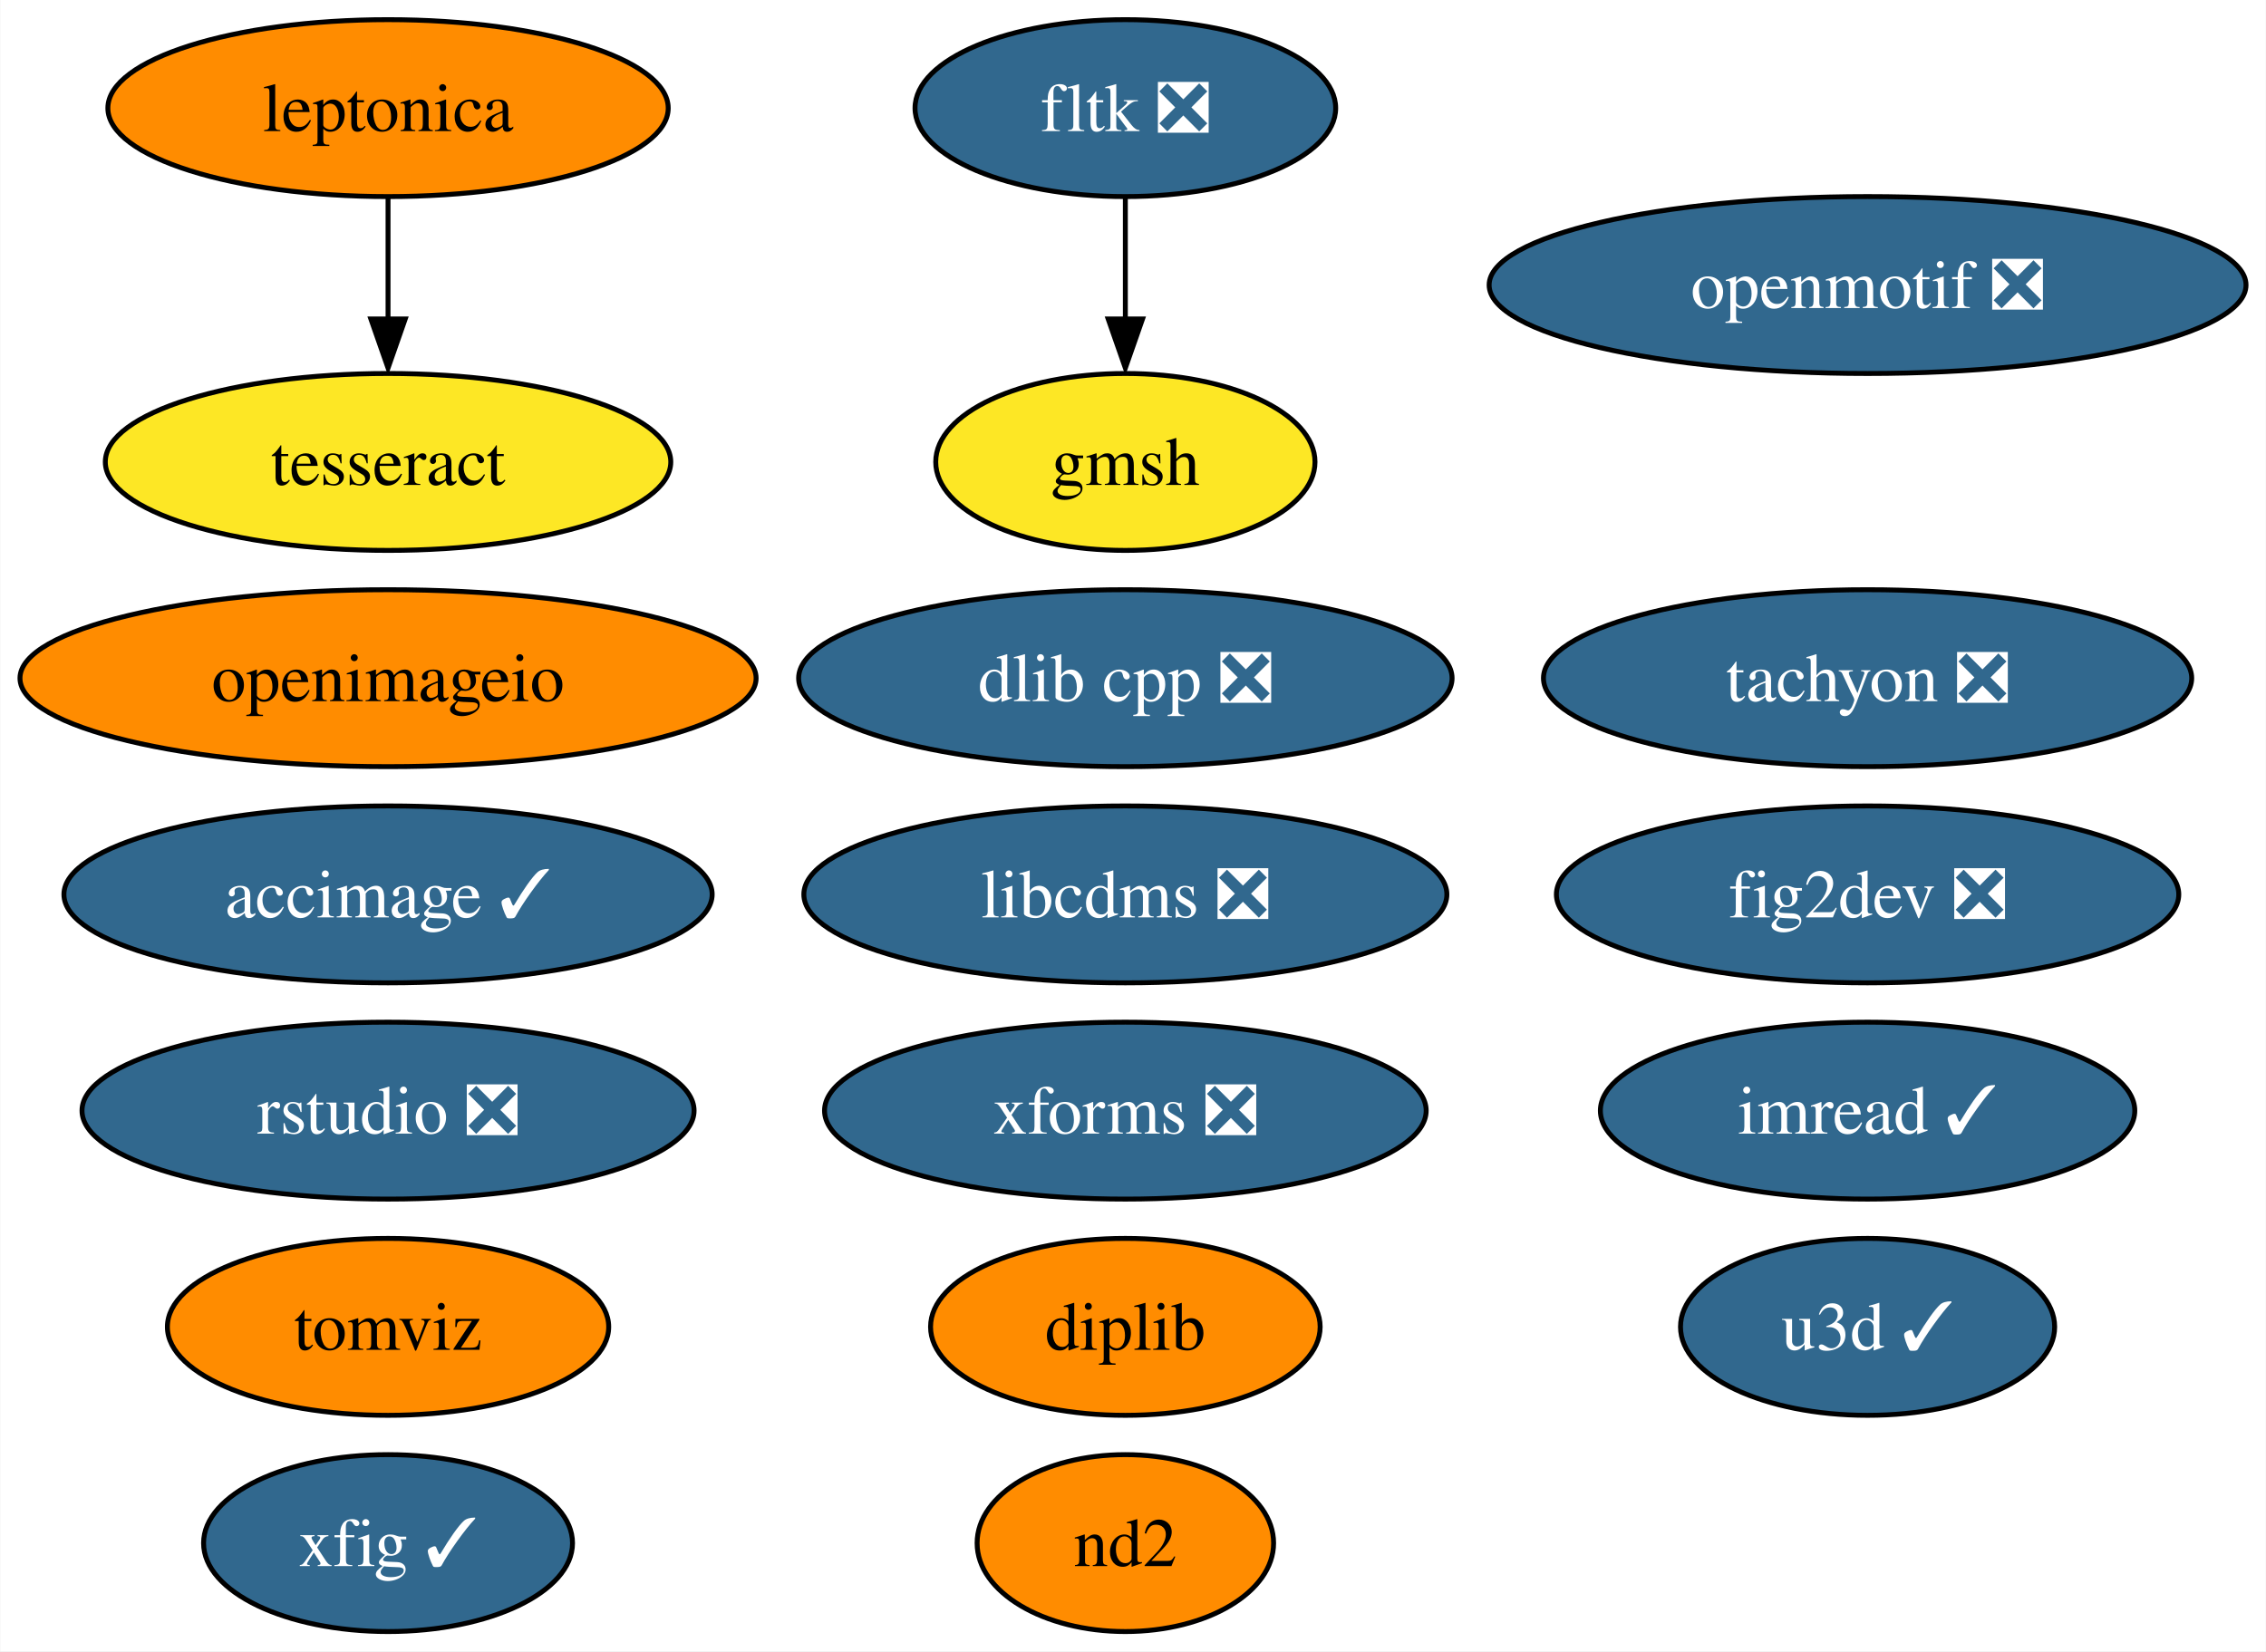
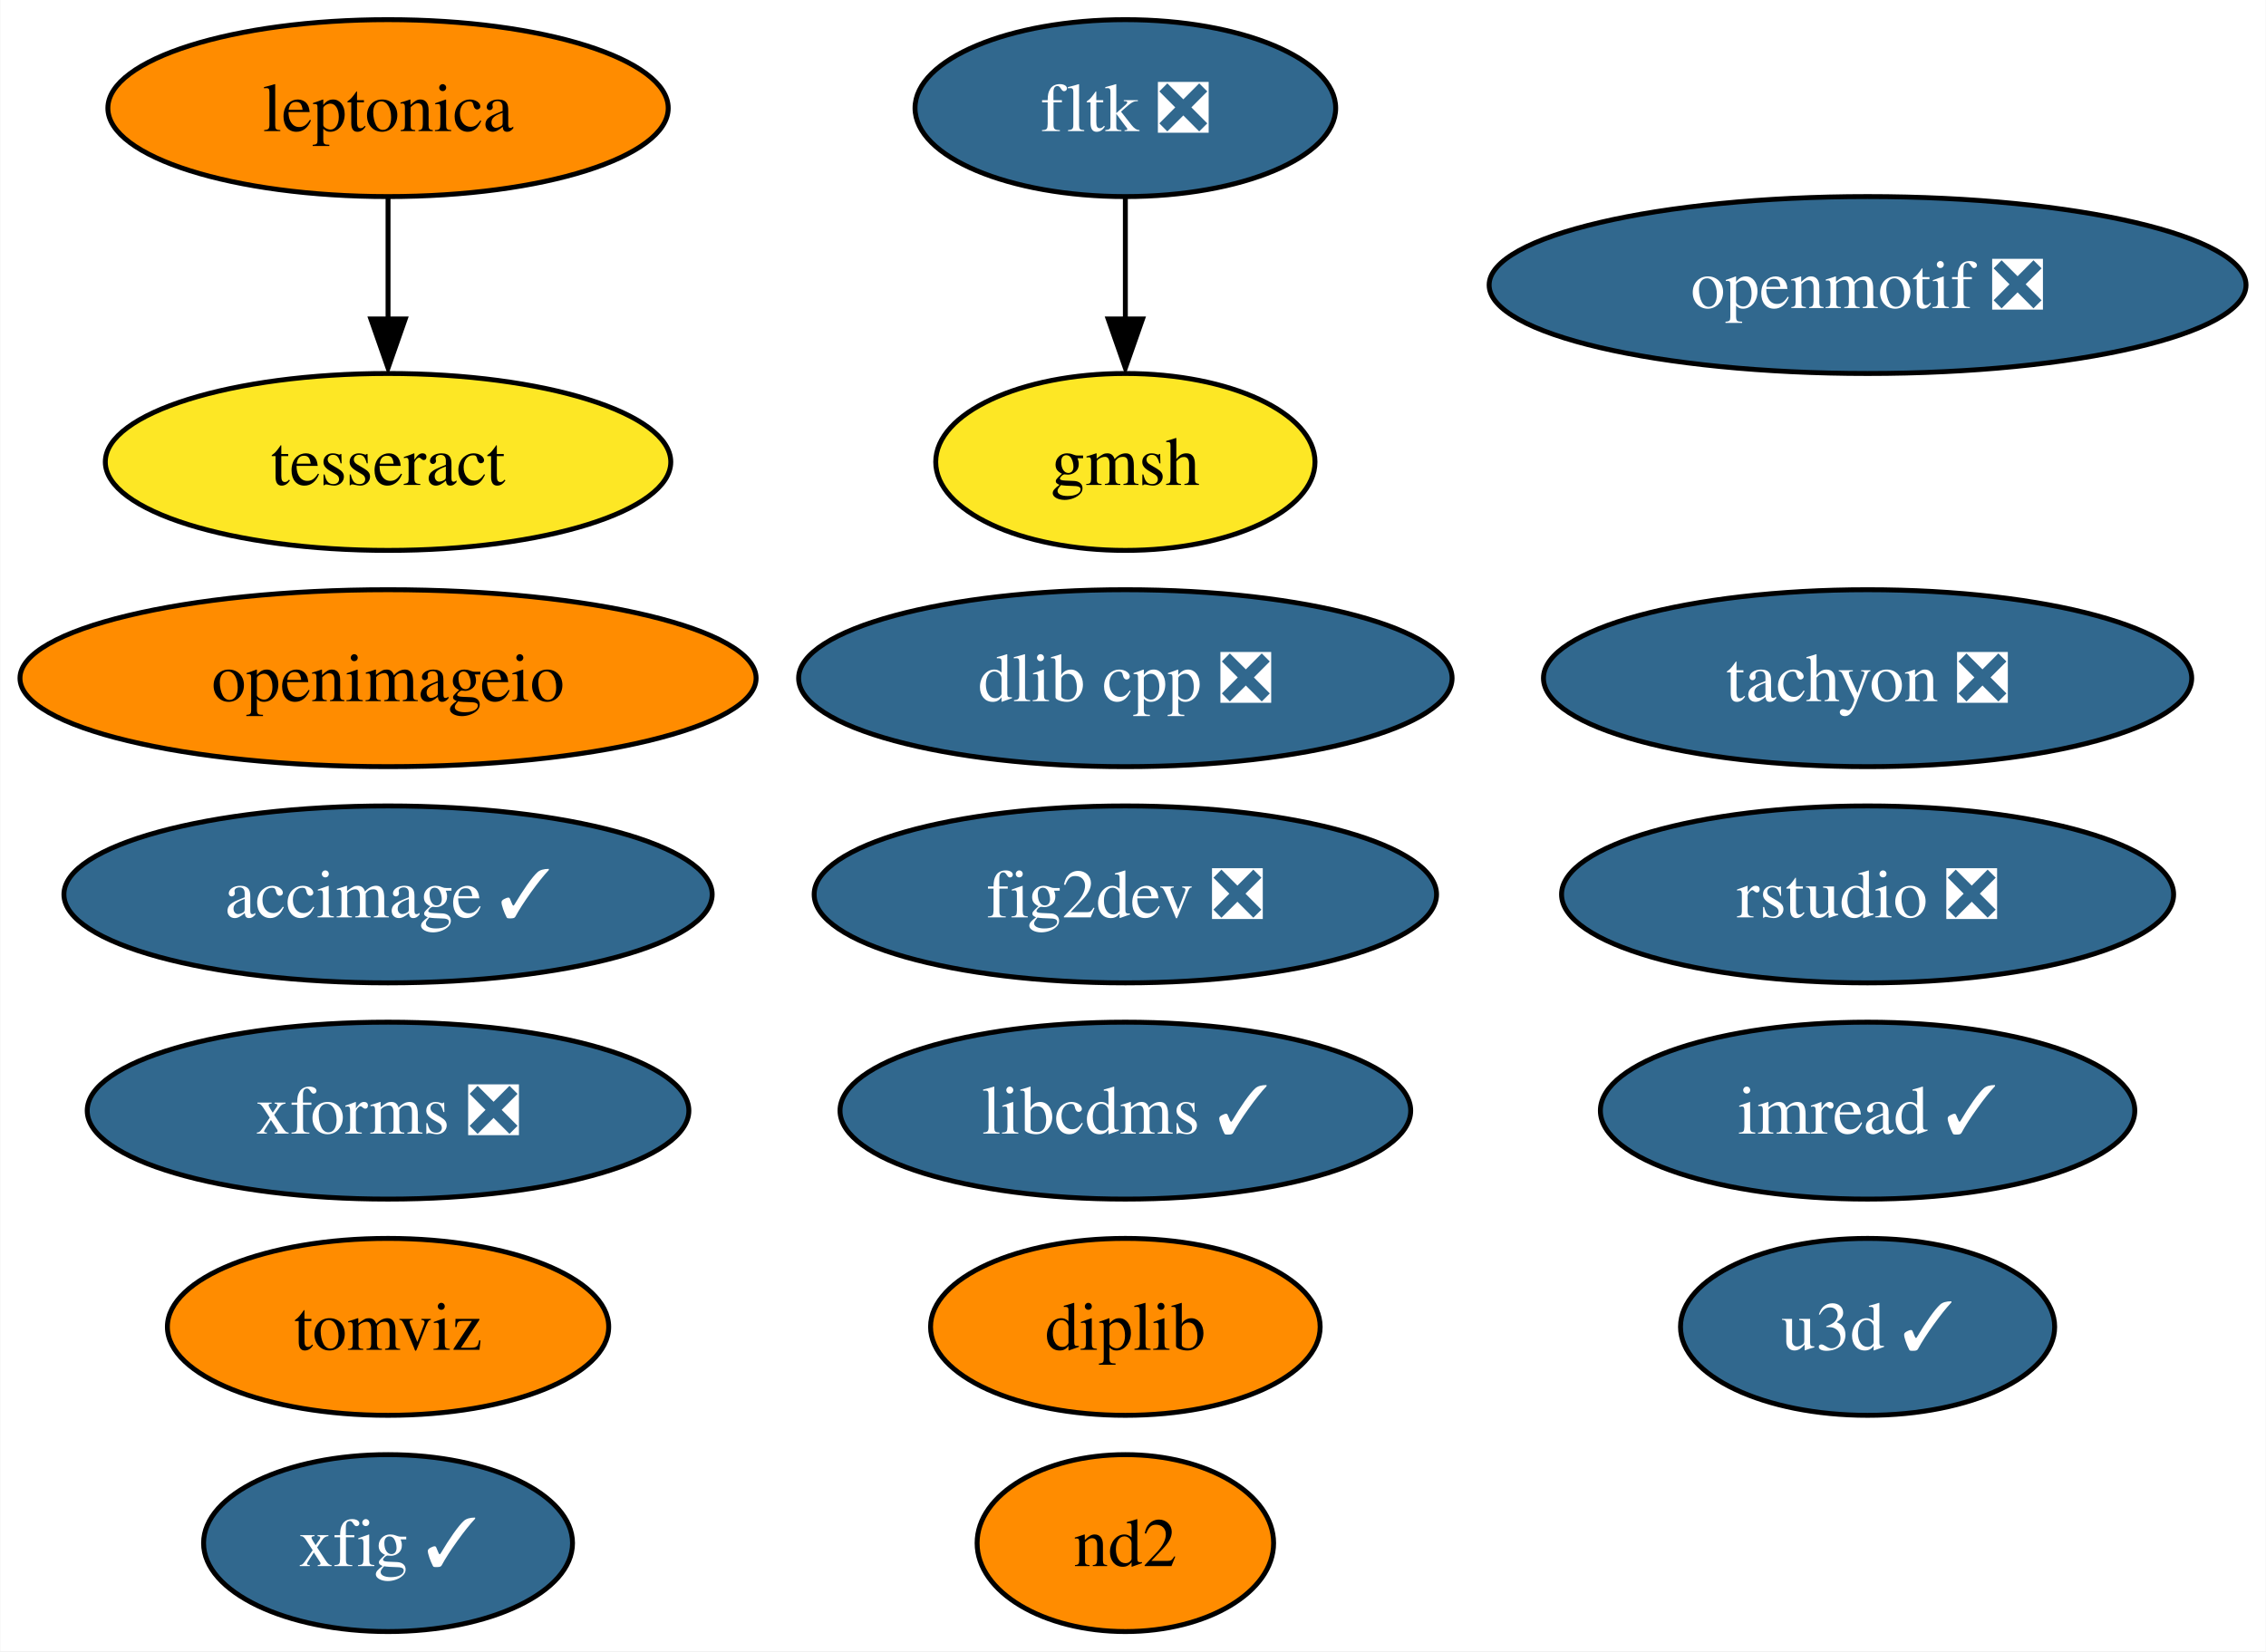
<svg xmlns="http://www.w3.org/2000/svg" xmlns:xlink="http://www.w3.org/1999/xlink" width="461pt" height="336pt" viewBox="0.00 0.00 460.87 336.00">
  <g id="graph0" class="graph" transform="scale(1 1) rotate(0) translate(4 332)">
    <polygon fill="white" stroke="none" points="-4,4 -4,-332 456.87,-332 456.87,4 -4,4" />
    <g id="node1" class="node">
      <g id="a_node1">
        <a xlink:href="https://github.com/conda-forge/fig2dev-feedstock/pull/8" xlink:title="fig2dev ❎">
-           <ellipse fill="#31688e" stroke="black" cx="375.88" cy="-150" rx="63.31" ry="18" />
-           <text text-anchor="middle" x="375.88" y="-145.32" font-family="Times,serif" font-size="14.00" fill="white">fig2dev ❎</text>
+           <ellipse fill="#31688e" stroke="black" cx="224.88" cy="-150" rx="63.31" ry="18" />
+           <text text-anchor="middle" x="224.88" y="-145.32" font-family="Times,serif" font-size="14.00" fill="white">fig2dev ❎</text>
        </a>
      </g>
    </g>
    <g id="node2" class="node">
      <g id="a_node2">
        <a xlink:href="https://github.com/conda-forge/imread-feedstock/pull/26" xlink:title="imread ✓">
          <ellipse fill="#31688e" stroke="black" cx="375.88" cy="-106" rx="54.36" ry="18" />
          <text text-anchor="middle" x="375.88" y="-101.33" font-family="Times,serif" font-size="14.00" fill="white">imread ✓</text>
        </a>
      </g>
    </g>
    <g id="node3" class="node">
      <g id="a_node3">
-         <a xlink:href="https://github.com/conda-forge/libcdms-feedstock/pull/48" xlink:title="libcdms ❎">
-           <ellipse fill="#31688e" stroke="black" cx="224.88" cy="-150" rx="65.41" ry="18" />
-           <text text-anchor="middle" x="224.88" y="-145.32" font-family="Times,serif" font-size="14.00" fill="white">libcdms ❎</text>
+         <a xlink:href="https://github.com/conda-forge/libcdms-feedstock/pull/48" xlink:title="libcdms ✓">
+           <ellipse fill="#31688e" stroke="black" cx="224.88" cy="-106" rx="58.05" ry="18" />
+           <text text-anchor="middle" x="224.88" y="-101.33" font-family="Times,serif" font-size="14.00" fill="white">libcdms ✓</text>
        </a>
      </g>
    </g>
    <g id="node4" class="node">
      <g id="a_node4">
        <a xlink:href="https://github.com/conda-forge/openmotif-feedstock/pull/12" xlink:title="openmotif ❎">
          <ellipse fill="#31688e" stroke="black" cx="375.88" cy="-274" rx="76.99" ry="18" />
          <text text-anchor="middle" x="375.88" y="-269.32" font-family="Times,serif" font-size="14.00" fill="white">openmotif ❎</text>
        </a>
      </g>
    </g>
    <g id="node5" class="node">
      <g id="a_node5">
        <a xlink:href="https://github.com/conda-forge/tachyon-feedstock/pull/5" xlink:title="tachyon ❎">
          <ellipse fill="#31688e" stroke="black" cx="375.88" cy="-194" rx="65.94" ry="18" />
          <text text-anchor="middle" x="375.88" y="-189.32" font-family="Times,serif" font-size="14.00" fill="white">tachyon ❎</text>
        </a>
      </g>
    </g>
    <g id="node6" class="node">
      <g id="a_node6">
        <a xlink:href="https://github.com/conda-forge/xfig-feedstock/pull/6" xlink:title="xfig ✓">
          <ellipse fill="#31688e" stroke="black" cx="74.88" cy="-18" rx="37.53" ry="18" />
          <text text-anchor="middle" x="74.88" y="-13.32" font-family="Times,serif" font-size="14.00" fill="white">xfig ✓</text>
        </a>
      </g>
    </g>
    <g id="node7" class="node">
      <g id="a_node7">
        <a xlink:href="https://github.com/conda-forge/u3d-feedstock/pull/24" xlink:title="u3d ✓">
          <ellipse fill="#31688e" stroke="black" cx="375.88" cy="-62" rx="38.06" ry="18" />
          <text text-anchor="middle" x="375.88" y="-57.33" font-family="Times,serif" font-size="14.00" fill="white">u3d ✓</text>
        </a>
      </g>
    </g>
    <g id="node8" class="node">
      <g id="a_node8">
        <a xlink:href="https://github.com/conda-forge/leptonica-feedstock" xlink:title="leptonica">
          <ellipse fill="#ff8c00" stroke="black" cx="74.88" cy="-310" rx="57" ry="18" />
          <text text-anchor="middle" x="74.88" y="-305.32" font-family="Times,serif" font-size="14.00">leptonica</text>
        </a>
      </g>
    </g>
    <g id="node9" class="node">
      <g id="a_node9">
        <a xlink:href="https://github.com/conda-forge/tesseract-feedstock" xlink:title="tesseract">
          <ellipse fill="#fde725" stroke="black" cx="74.88" cy="-238" rx="57.52" ry="18" />
          <text text-anchor="middle" x="74.88" y="-233.32" font-family="Times,serif" font-size="14.00">tesseract</text>
        </a>
      </g>
    </g>
    <g id="edge1" class="edge">
      <path fill="none" stroke="black" d="M74.88,-291.7C74.88,-284.24 74.88,-275.32 74.88,-266.97" />
      <polygon fill="black" stroke="black" points="78.38,-267.1 74.88,-257.1 71.38,-267.1 78.38,-267.1" />
    </g>
    <g id="node10" class="node">
      <g id="a_node10">
        <a xlink:href="https://github.com/conda-forge/fltk-feedstock/pull/16" xlink:title="fltk ❎">
          <ellipse fill="#31688e" stroke="black" cx="224.88" cy="-310" rx="42.79" ry="18" />
          <text text-anchor="middle" x="224.88" y="-305.32" font-family="Times,serif" font-size="14.00" fill="white">fltk ❎</text>
        </a>
      </g>
    </g>
    <g id="node11" class="node">
      <g id="a_node11">
        <a xlink:href="https://github.com/conda-forge/gmsh-feedstock" xlink:title="gmsh">
          <ellipse fill="#fde725" stroke="black" cx="224.88" cy="-238" rx="38.58" ry="18" />
          <text text-anchor="middle" x="224.88" y="-233.32" font-family="Times,serif" font-size="14.00">gmsh</text>
        </a>
      </g>
    </g>
    <g id="edge2" class="edge">
      <path fill="none" stroke="black" d="M224.88,-291.7C224.88,-284.24 224.88,-275.32 224.88,-266.97" />
      <polygon fill="black" stroke="black" points="228.38,-267.1 224.88,-257.1 221.38,-267.1 228.38,-267.1" />
    </g>
    <g id="node12" class="node">
      <g id="a_node12">
        <a xlink:href="https://github.com/conda-forge/openimageio-feedstock" xlink:title="openimageio">
          <ellipse fill="#ff8c00" stroke="black" cx="74.88" cy="-194" rx="74.88" ry="18" />
          <text text-anchor="middle" x="74.88" y="-189.32" font-family="Times,serif" font-size="14.00">openimageio</text>
        </a>
      </g>
    </g>
    <g id="node13" class="node">
      <g id="a_node13">
        <a xlink:href="https://github.com/conda-forge/accimage-feedstock/pull/12" xlink:title="accimage ✓">
          <ellipse fill="#31688e" stroke="black" cx="74.88" cy="-150" rx="65.94" ry="18" />
          <text text-anchor="middle" x="74.88" y="-145.32" font-family="Times,serif" font-size="14.00" fill="white">accimage ✓</text>
        </a>
      </g>
    </g>
    <g id="node14" class="node">
      <g id="a_node14">
        <a xlink:href="https://github.com/conda-forge/dlib-cpp-feedstock/pull/19" xlink:title="dlib cpp ❎">
          <ellipse fill="#31688e" stroke="black" cx="224.88" cy="-194" rx="66.47" ry="18" />
          <text text-anchor="middle" x="224.88" y="-189.32" font-family="Times,serif" font-size="14.00" fill="white">dlib cpp ❎</text>
        </a>
      </g>
    </g>
    <g id="node15" class="node">
      <g id="a_node15">
        <a xlink:href="https://github.com/conda-forge/tomviz-feedstock" xlink:title="tomviz">
          <ellipse fill="#ff8c00" stroke="black" cx="74.88" cy="-62" rx="44.89" ry="18" />
          <text text-anchor="middle" x="74.88" y="-57.33" font-family="Times,serif" font-size="14.00">tomviz</text>
        </a>
      </g>
    </g>
    <g id="node16" class="node">
      <g id="a_node16">
        <a xlink:href="https://github.com/conda-forge/xforms-feedstock/pull/2" xlink:title="xforms ❎">
-           <ellipse fill="#31688e" stroke="black" cx="224.88" cy="-106" rx="61.2" ry="18" />
-           <text text-anchor="middle" x="224.88" y="-101.33" font-family="Times,serif" font-size="14.00" fill="white">xforms ❎</text>
+           <ellipse fill="#31688e" stroke="black" cx="74.88" cy="-106" rx="61.2" ry="18" />
+           <text text-anchor="middle" x="74.88" y="-101.33" font-family="Times,serif" font-size="14.00" fill="white">xforms ❎</text>
        </a>
      </g>
    </g>
    <g id="node17" class="node">
      <g id="a_node17">
        <a xlink:href="https://github.com/conda-forge/nd2-feedstock" xlink:title="nd2">
          <ellipse fill="#ff8c00" stroke="black" cx="224.88" cy="-18" rx="30.16" ry="18" />
          <text text-anchor="middle" x="224.88" y="-13.32" font-family="Times,serif" font-size="14.00">nd2</text>
        </a>
      </g>
    </g>
    <g id="node18" class="node">
      <g id="a_node18">
        <a xlink:href="https://github.com/conda-forge/rstudio-feedstock/pull/18" xlink:title="rstudio ❎">
-           <ellipse fill="#31688e" stroke="black" cx="74.88" cy="-106" rx="62.26" ry="18" />
-           <text text-anchor="middle" x="74.88" y="-101.33" font-family="Times,serif" font-size="14.00" fill="white">rstudio ❎</text>
+           <ellipse fill="#31688e" stroke="black" cx="375.88" cy="-150" rx="62.26" ry="18" />
+           <text text-anchor="middle" x="375.88" y="-145.32" font-family="Times,serif" font-size="14.00" fill="white">rstudio ❎</text>
        </a>
      </g>
    </g>
    <g id="node19" class="node">
      <g id="a_node19">
        <a xlink:href="https://github.com/conda-forge/diplib-feedstock" xlink:title="diplib">
          <ellipse fill="#ff8c00" stroke="black" cx="224.88" cy="-62" rx="39.63" ry="18" />
          <text text-anchor="middle" x="224.88" y="-57.33" font-family="Times,serif" font-size="14.00">diplib</text>
        </a>
      </g>
    </g>
  </g>
</svg>
